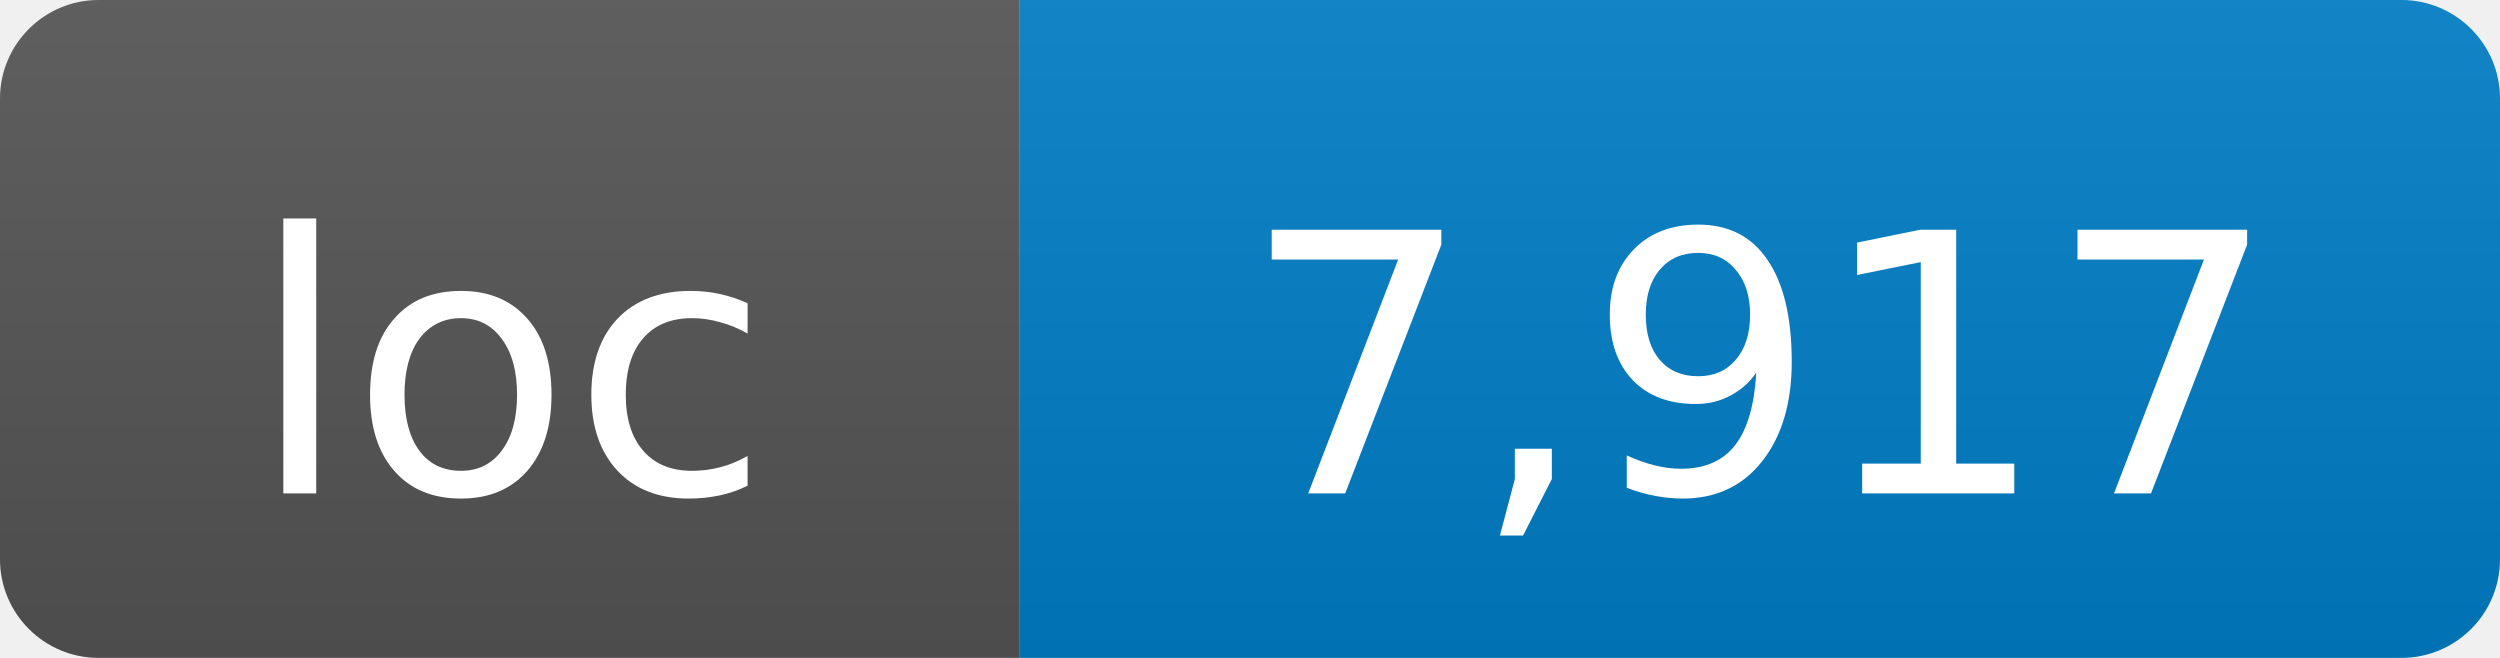
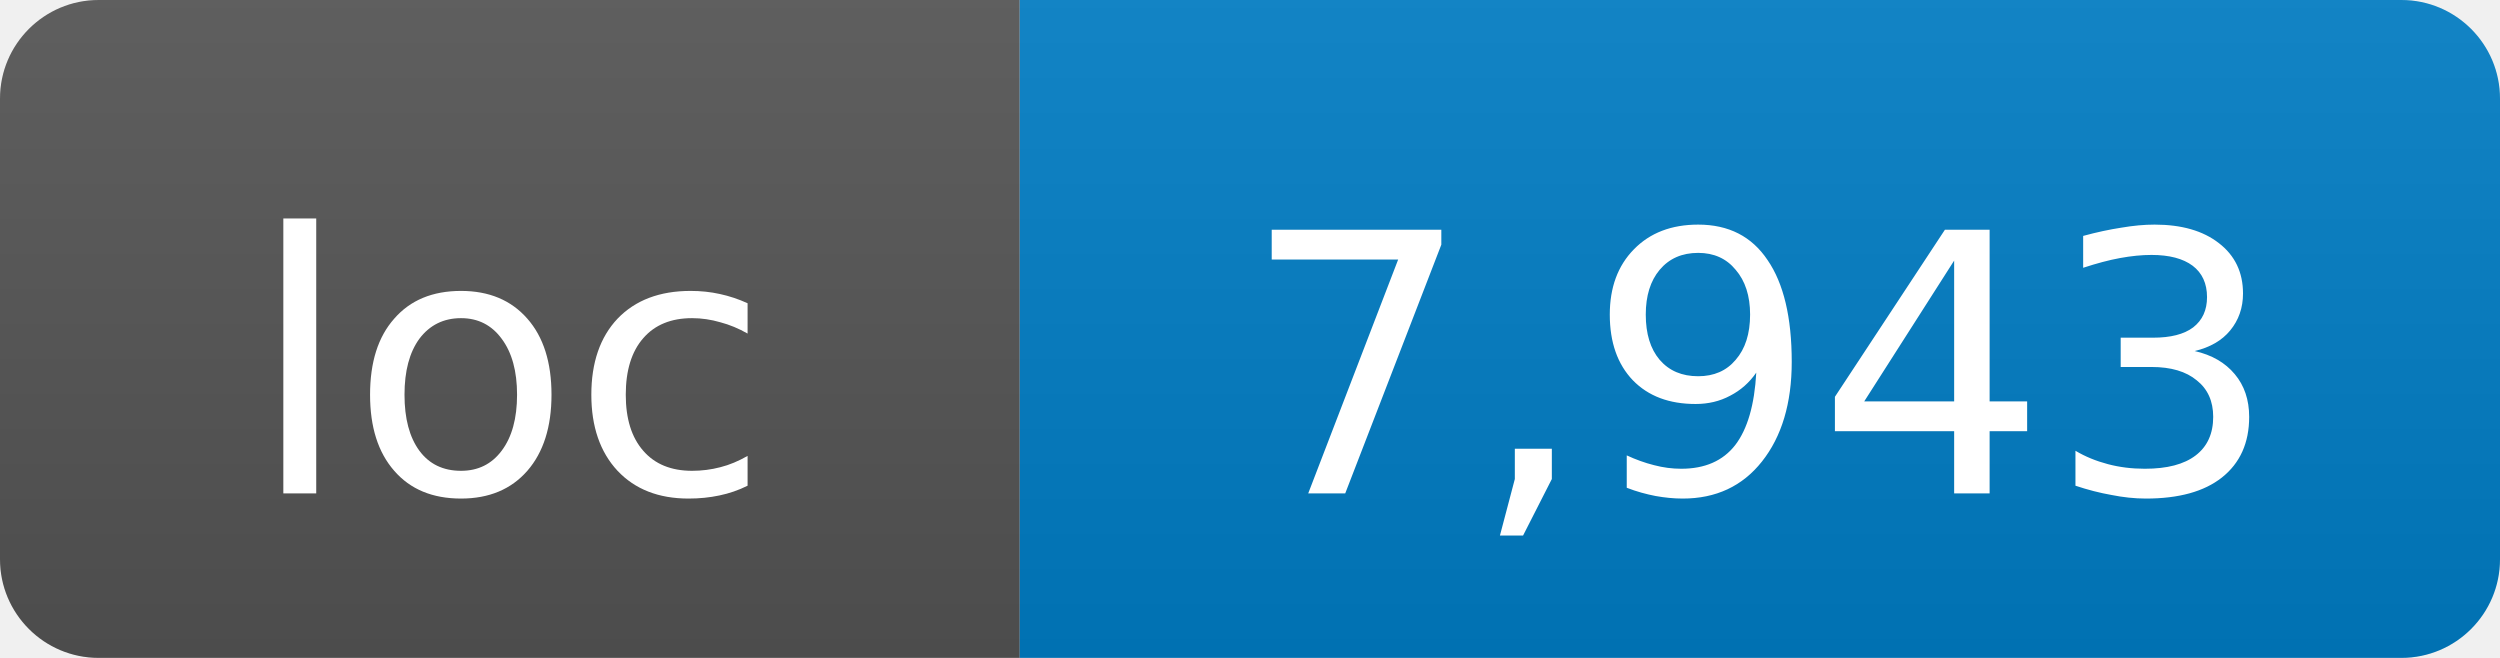
- <svg xmlns="http://www.w3.org/2000/svg" width="76" height="20" role="img" aria-label="loc: 7,917">
+ <svg xmlns="http://www.w3.org/2000/svg" width="76" height="20" role="img" aria-label="loc: 7,943">
  <linearGradient id="s" x2="0" y2="100%">
    <stop offset="0" stop-color="#bbb" stop-opacity=".1" />
    <stop offset="1" stop-opacity=".1" />
  </linearGradient>
  <clipPath id="r">
    <rect width="76" height="20" rx="3" fill="#fff" />
  </clipPath>
  <g clip-path="url(#r)">
    <rect width="31" height="20" fill="#555" />
    <rect x="31" width="45" height="20" fill="#007ec6" />
    <rect width="76" height="20" fill="url(#s)" />
  </g>
  <g fill="#fff" text-anchor="middle" font-family="DejaVu Sans,Verdana,Geneva,sans-serif" font-size="11">
    <text x="15.5" y="15">loc</text>
-     <text x="53.5" y="15">7,917</text>
+     <text x="53.5" y="15">7,943</text>
  </g>
</svg>
